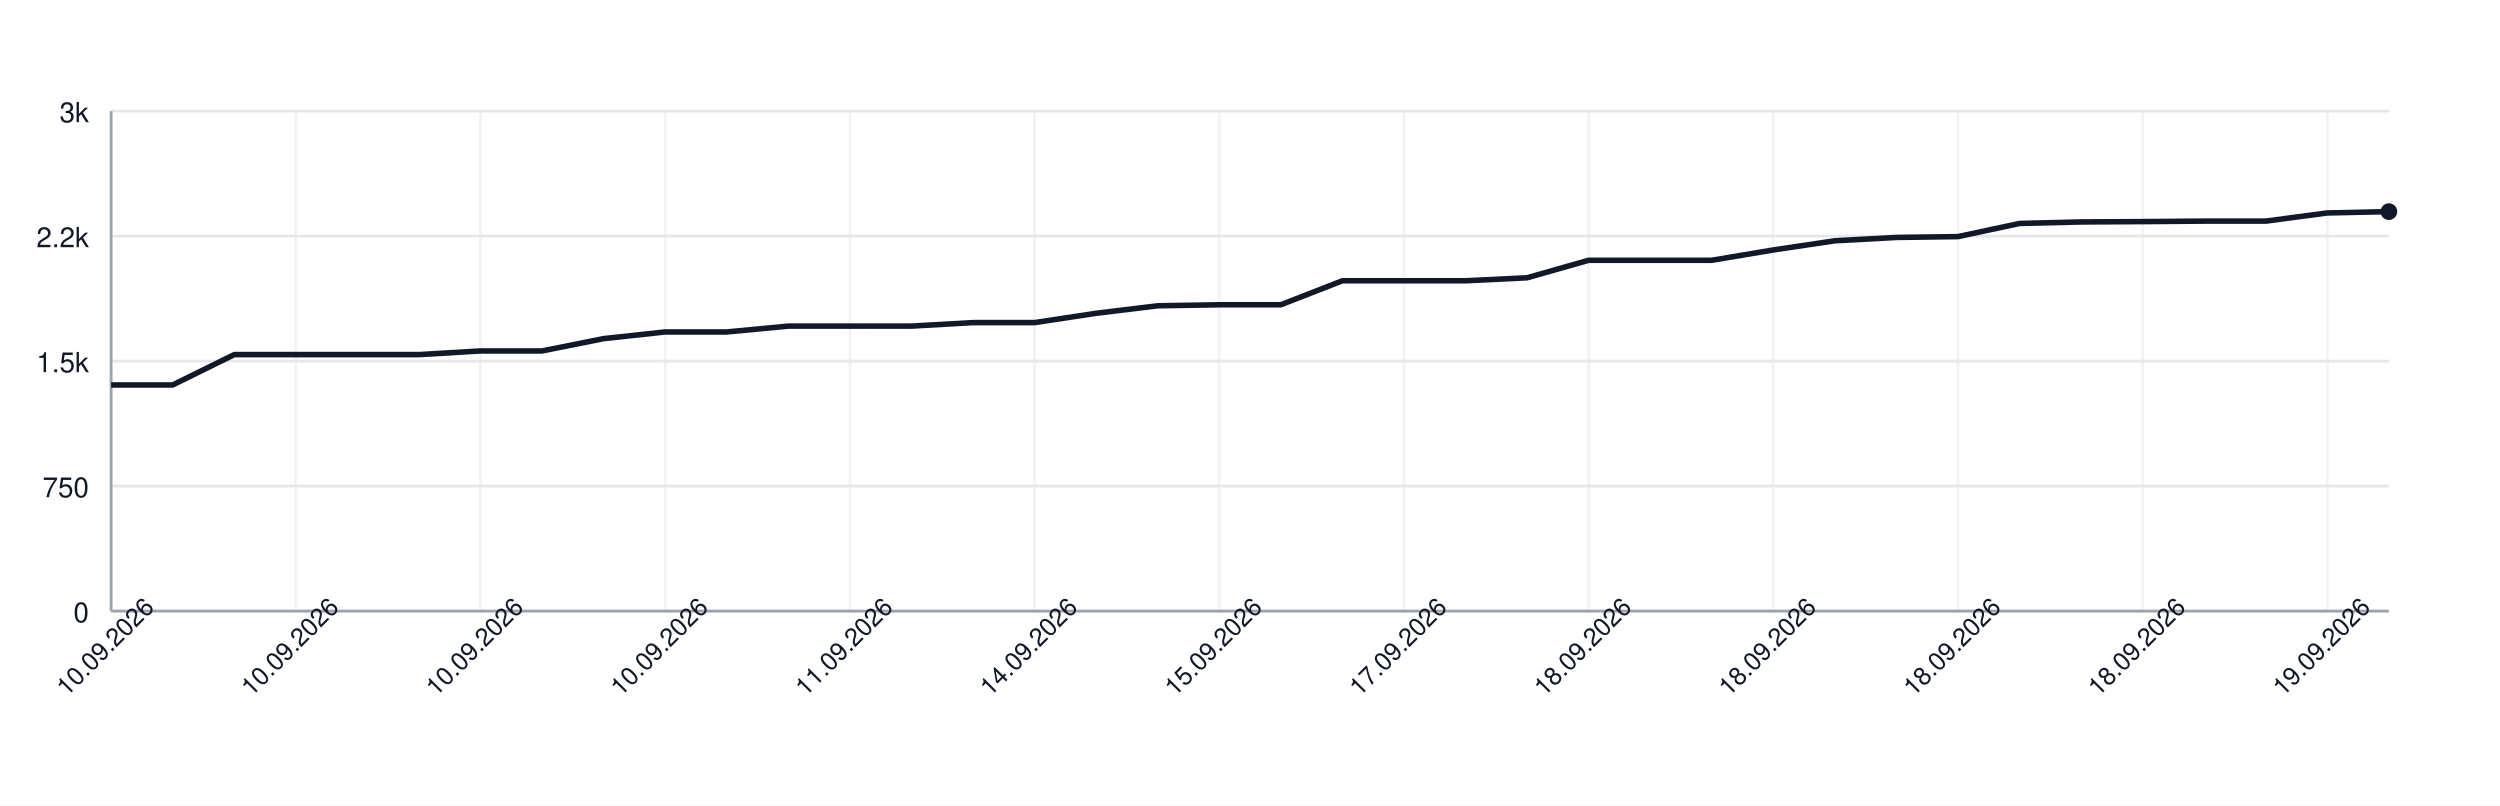
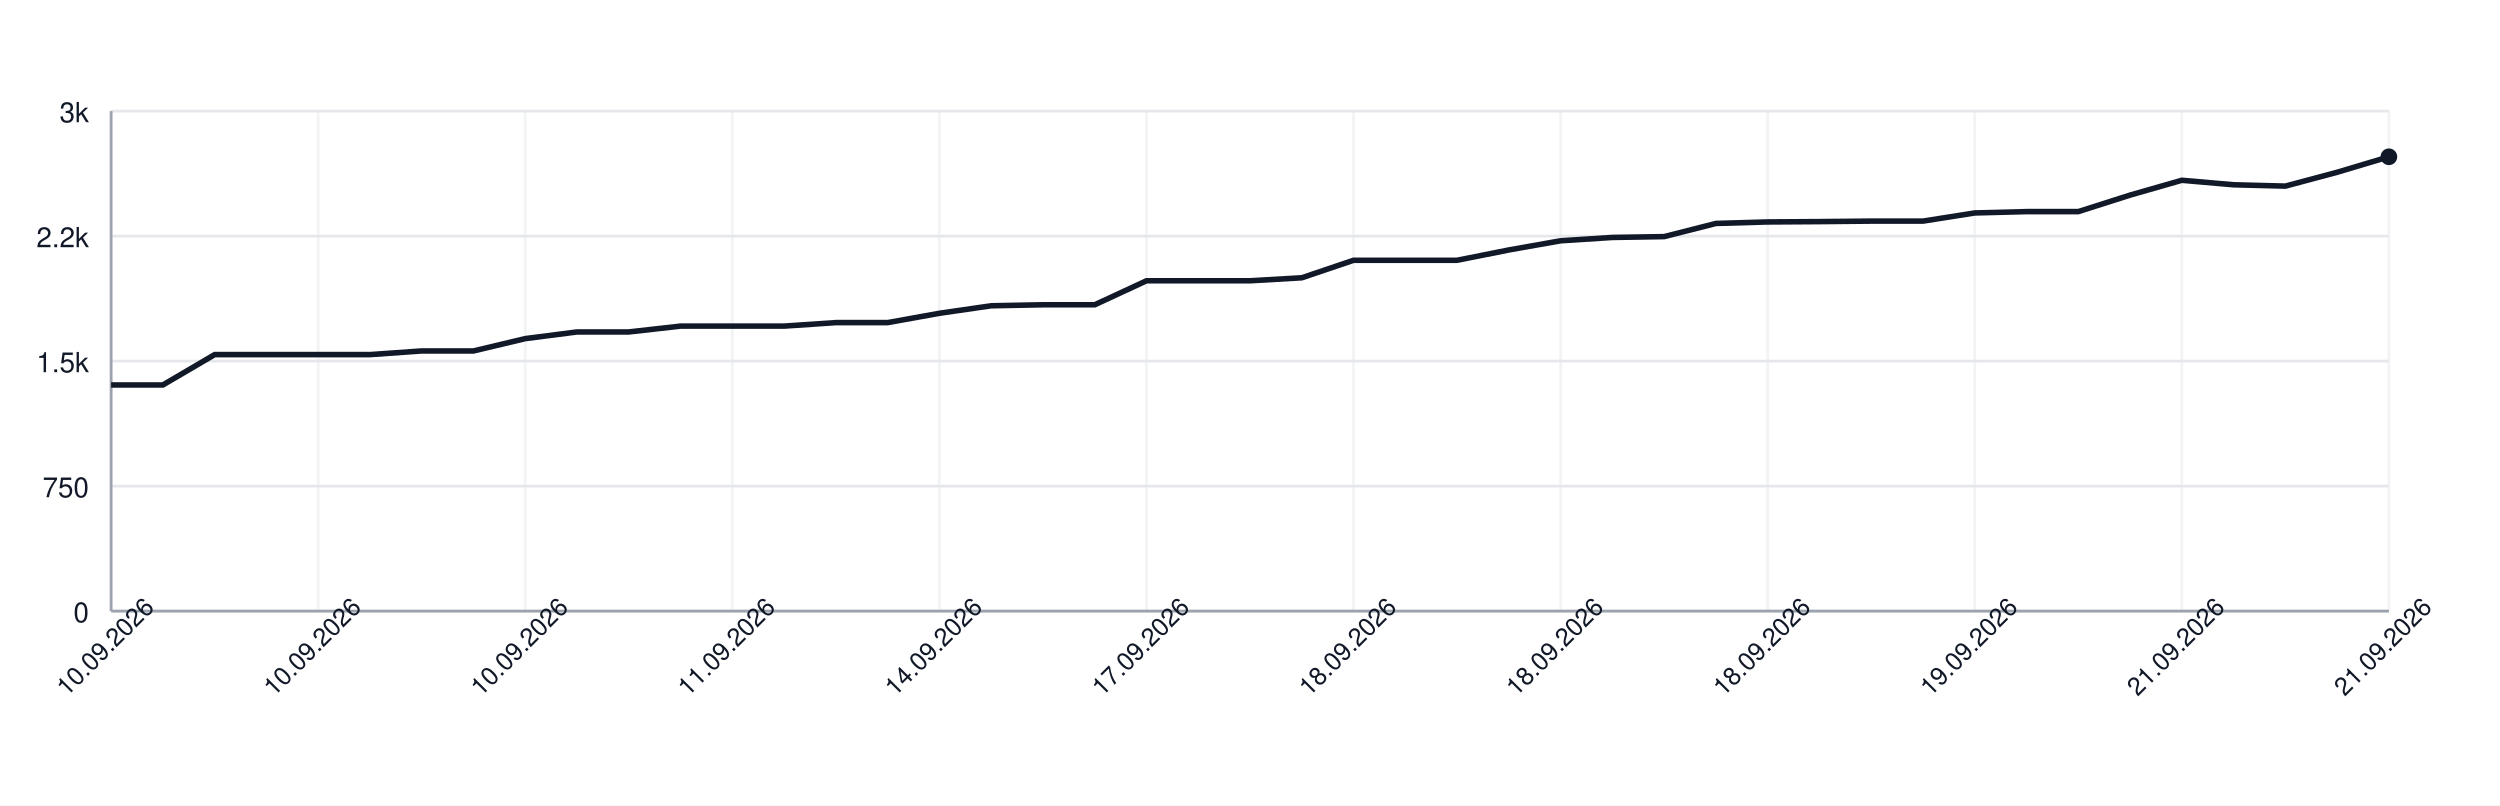
<svg xmlns="http://www.w3.org/2000/svg" width="900" height="290" style="font-family: -apple-system, BlinkMacSystemFont, 'Segoe UI', Helvetica, Arial, sans-serif;">
  <rect width="100%" height="100%" fill="white" />
  <g>
    <line x1="40" y1="220.00" x2="860" y2="220.00" stroke="#e5e7eb" />
    <text x="32" y="224.00" font-size="10" fill="#111827" text-anchor="end">0</text>
    <line x1="40" y1="175.00" x2="860" y2="175.00" stroke="#e5e7eb" />
    <text x="32" y="179.00" font-size="10" fill="#111827" text-anchor="end">750</text>
    <line x1="40" y1="130.00" x2="860" y2="130.00" stroke="#e5e7eb" />
    <text x="32" y="134.00" font-size="10" fill="#111827" text-anchor="end">1.5k</text>
    <line x1="40" y1="85.00" x2="860" y2="85.00" stroke="#e5e7eb" />
    <text x="32" y="89.00" font-size="10" fill="#111827" text-anchor="end">2.2k</text>
    <line x1="40" y1="40.00" x2="860" y2="40.00" stroke="#e5e7eb" />
    <text x="32" y="44.00" font-size="10" fill="#111827" text-anchor="end">3k</text>
    <line x1="40.00" y1="40" x2="40.00" y2="220" stroke="#e5e7eb" opacity="0.5" />
-     <line x1="106.49" y1="40" x2="106.49" y2="220" stroke="#e5e7eb" opacity="0.5" />
-     <line x1="172.97" y1="40" x2="172.97" y2="220" stroke="#e5e7eb" opacity="0.5" />
-     <line x1="239.46" y1="40" x2="239.46" y2="220" stroke="#e5e7eb" opacity="0.5" />
-     <line x1="305.95" y1="40" x2="305.95" y2="220" stroke="#e5e7eb" opacity="0.5" />
-     <line x1="372.43" y1="40" x2="372.43" y2="220" stroke="#e5e7eb" opacity="0.5" />
-     <line x1="438.92" y1="40" x2="438.92" y2="220" stroke="#e5e7eb" opacity="0.5" />
-     <line x1="505.41" y1="40" x2="505.41" y2="220" stroke="#e5e7eb" opacity="0.5" />
-     <line x1="571.89" y1="40" x2="571.89" y2="220" stroke="#e5e7eb" opacity="0.5" />
-     <line x1="638.38" y1="40" x2="638.38" y2="220" stroke="#e5e7eb" opacity="0.5" />
-     <line x1="704.86" y1="40" x2="704.86" y2="220" stroke="#e5e7eb" opacity="0.5" />
-     <line x1="771.35" y1="40" x2="771.35" y2="220" stroke="#e5e7eb" opacity="0.5" />
-     <line x1="837.84" y1="40" x2="837.84" y2="220" stroke="#e5e7eb" opacity="0.5" />
+     <line x1="114.55" y1="40" x2="114.55" y2="220" stroke="#e5e7eb" opacity="0.5" />
+     <line x1="189.09" y1="40" x2="189.09" y2="220" stroke="#e5e7eb" opacity="0.5" />
+     <line x1="263.64" y1="40" x2="263.64" y2="220" stroke="#e5e7eb" opacity="0.5" />
+     <line x1="338.18" y1="40" x2="338.18" y2="220" stroke="#e5e7eb" opacity="0.5" />
+     <line x1="412.73" y1="40" x2="412.73" y2="220" stroke="#e5e7eb" opacity="0.5" />
+     <line x1="487.27" y1="40" x2="487.27" y2="220" stroke="#e5e7eb" opacity="0.5" />
+     <line x1="561.82" y1="40" x2="561.82" y2="220" stroke="#e5e7eb" opacity="0.5" />
+     <line x1="636.36" y1="40" x2="636.36" y2="220" stroke="#e5e7eb" opacity="0.5" />
+     <line x1="710.91" y1="40" x2="710.91" y2="220" stroke="#e5e7eb" opacity="0.5" />
+     <line x1="785.45" y1="40" x2="785.45" y2="220" stroke="#e5e7eb" opacity="0.5" />
+     <line x1="860.00" y1="40" x2="860.00" y2="220" stroke="#e5e7eb" opacity="0.5" />
    <line x1="40" y1="220" x2="860" y2="220" stroke="#9ca3af" />
    <line x1="40" y1="40" x2="40" y2="220" stroke="#9ca3af" />
-     <path d="M 40.00 138.58 L 62.16 138.58 L 84.32 127.66 L 106.49 127.66 L 128.65 127.66 L 150.81 127.66 L 172.97 126.34 L 195.14 126.34 L 217.30 121.90 L 239.46 119.50 L 261.62 119.50 L 283.78 117.40 L 305.95 117.40 L 328.11 117.40 L 350.27 116.14 L 372.43 116.14 L 394.59 112.78 L 416.76 110.08 L 438.92 109.72 L 461.08 109.72 L 483.24 101.08 L 505.41 101.08 L 527.57 101.08 L 549.73 100.00 L 571.89 93.70 L 594.05 93.70 L 616.22 93.70 L 638.38 89.98 L 660.54 86.68 L 682.70 85.48 L 704.86 85.18 L 727.03 80.44 L 749.19 79.90 L 771.35 79.78 L 793.51 79.60 L 815.68 79.60 L 837.84 76.66 L 860.00 76.18" fill="none" stroke="#111827" stroke-width="2" />
-     <circle cx="860.00" cy="76.18" r="3" fill="#111827" />
+     <path d="M 40.00 138.58 L 58.64 138.58 L 77.27 127.66 L 95.91 127.66 L 114.55 127.66 L 133.18 127.66 L 151.82 126.34 L 170.45 126.34 L 189.09 121.90 L 207.73 119.50 L 226.36 119.50 L 245.00 117.40 L 263.64 117.40 L 282.27 117.40 L 300.91 116.14 L 319.55 116.14 L 338.18 112.78 L 356.82 110.08 L 375.45 109.72 L 394.09 109.72 L 412.73 101.08 L 431.36 101.08 L 450.00 101.08 L 468.64 100.00 L 487.27 93.70 L 505.91 93.70 L 524.55 93.70 L 543.18 89.98 L 561.82 86.68 L 580.45 85.48 L 599.09 85.18 L 617.73 80.44 L 636.36 79.90 L 655.00 79.78 L 673.64 79.60 L 692.27 79.60 L 710.91 76.66 L 729.55 76.18 L 748.18 76.18 L 766.82 70.24 L 785.45 64.90 L 804.09 66.52 L 822.73 67.00 L 841.36 62.02 L 860.00 56.44" fill="none" stroke="#111827" stroke-width="2" />
+     <circle cx="860.00" cy="56.44" r="3" fill="#111827" />
    <text x="40.00" y="235.00" font-size="9" fill="#111827" text-anchor="middle" transform="rotate(-45 40.00 235.00)">10.09.2026</text>
-     <text x="106.49" y="235.00" font-size="9" fill="#111827" text-anchor="middle" transform="rotate(-45 106.49 235.00)">10.09.2026</text>
-     <text x="172.97" y="235.00" font-size="9" fill="#111827" text-anchor="middle" transform="rotate(-45 172.97 235.00)">10.09.2026</text>
-     <text x="239.46" y="235.00" font-size="9" fill="#111827" text-anchor="middle" transform="rotate(-45 239.46 235.00)">10.09.2026</text>
-     <text x="305.95" y="235.00" font-size="9" fill="#111827" text-anchor="middle" transform="rotate(-45 305.95 235.00)">11.09.2026</text>
-     <text x="372.43" y="235.00" font-size="9" fill="#111827" text-anchor="middle" transform="rotate(-45 372.43 235.00)">14.09.2026</text>
-     <text x="438.92" y="235.00" font-size="9" fill="#111827" text-anchor="middle" transform="rotate(-45 438.92 235.00)">15.09.2026</text>
-     <text x="505.41" y="235.00" font-size="9" fill="#111827" text-anchor="middle" transform="rotate(-45 505.41 235.00)">17.09.2026</text>
-     <text x="571.89" y="235.00" font-size="9" fill="#111827" text-anchor="middle" transform="rotate(-45 571.89 235.00)">18.09.2026</text>
-     <text x="638.38" y="235.00" font-size="9" fill="#111827" text-anchor="middle" transform="rotate(-45 638.38 235.00)">18.09.2026</text>
-     <text x="704.86" y="235.00" font-size="9" fill="#111827" text-anchor="middle" transform="rotate(-45 704.86 235.00)">18.09.2026</text>
-     <text x="771.35" y="235.00" font-size="9" fill="#111827" text-anchor="middle" transform="rotate(-45 771.35 235.00)">18.09.2026</text>
-     <text x="837.84" y="235.00" font-size="9" fill="#111827" text-anchor="middle" transform="rotate(-45 837.84 235.00)">19.09.2026</text>
+     <text x="114.55" y="235.00" font-size="9" fill="#111827" text-anchor="middle" transform="rotate(-45 114.55 235.00)">10.09.2026</text>
+     <text x="189.09" y="235.00" font-size="9" fill="#111827" text-anchor="middle" transform="rotate(-45 189.09 235.00)">10.09.2026</text>
+     <text x="263.64" y="235.00" font-size="9" fill="#111827" text-anchor="middle" transform="rotate(-45 263.64 235.00)">11.09.2026</text>
+     <text x="338.18" y="235.00" font-size="9" fill="#111827" text-anchor="middle" transform="rotate(-45 338.18 235.00)">14.09.2026</text>
+     <text x="412.73" y="235.00" font-size="9" fill="#111827" text-anchor="middle" transform="rotate(-45 412.73 235.00)">17.09.2026</text>
+     <text x="487.27" y="235.00" font-size="9" fill="#111827" text-anchor="middle" transform="rotate(-45 487.27 235.00)">18.09.2026</text>
+     <text x="561.82" y="235.00" font-size="9" fill="#111827" text-anchor="middle" transform="rotate(-45 561.82 235.00)">18.09.2026</text>
+     <text x="636.36" y="235.00" font-size="9" fill="#111827" text-anchor="middle" transform="rotate(-45 636.36 235.00)">18.09.2026</text>
+     <text x="710.91" y="235.00" font-size="9" fill="#111827" text-anchor="middle" transform="rotate(-45 710.91 235.00)">19.09.2026</text>
+     <text x="785.45" y="235.00" font-size="9" fill="#111827" text-anchor="middle" transform="rotate(-45 785.45 235.00)">21.09.2026</text>
+     <text x="860.00" y="235.00" font-size="9" fill="#111827" text-anchor="middle" transform="rotate(-45 860.00 235.00)">21.09.2026</text>
  </g>
</svg>
